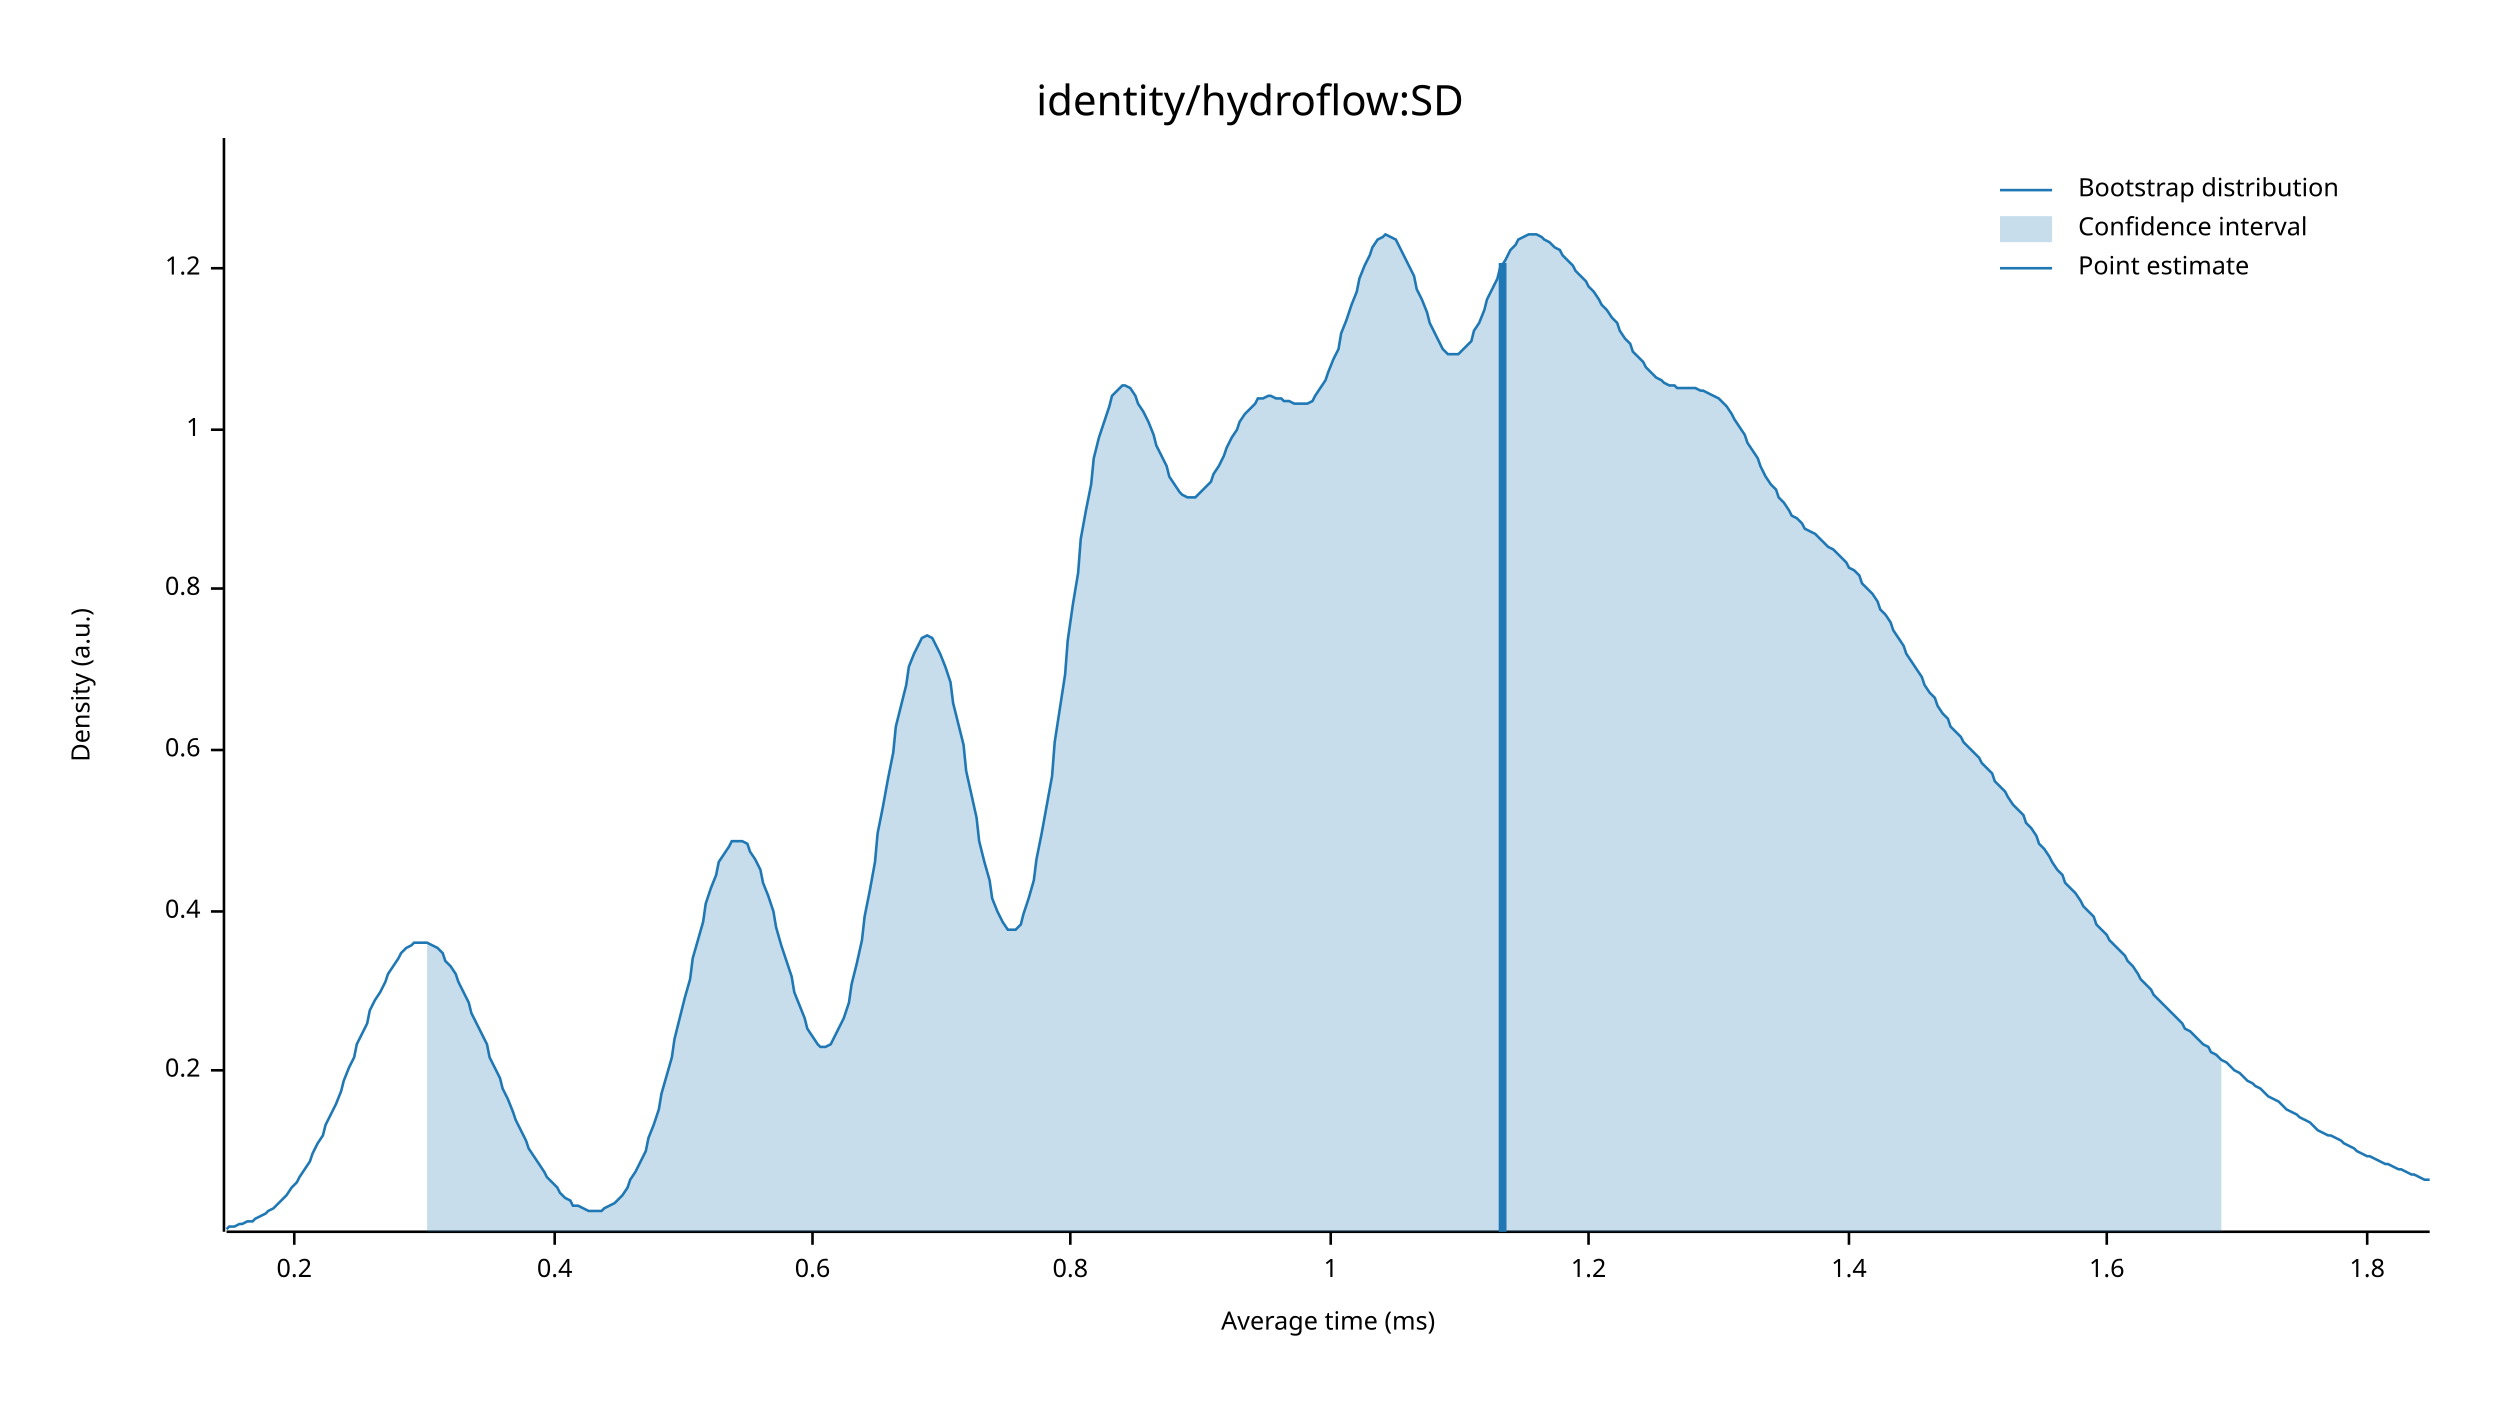
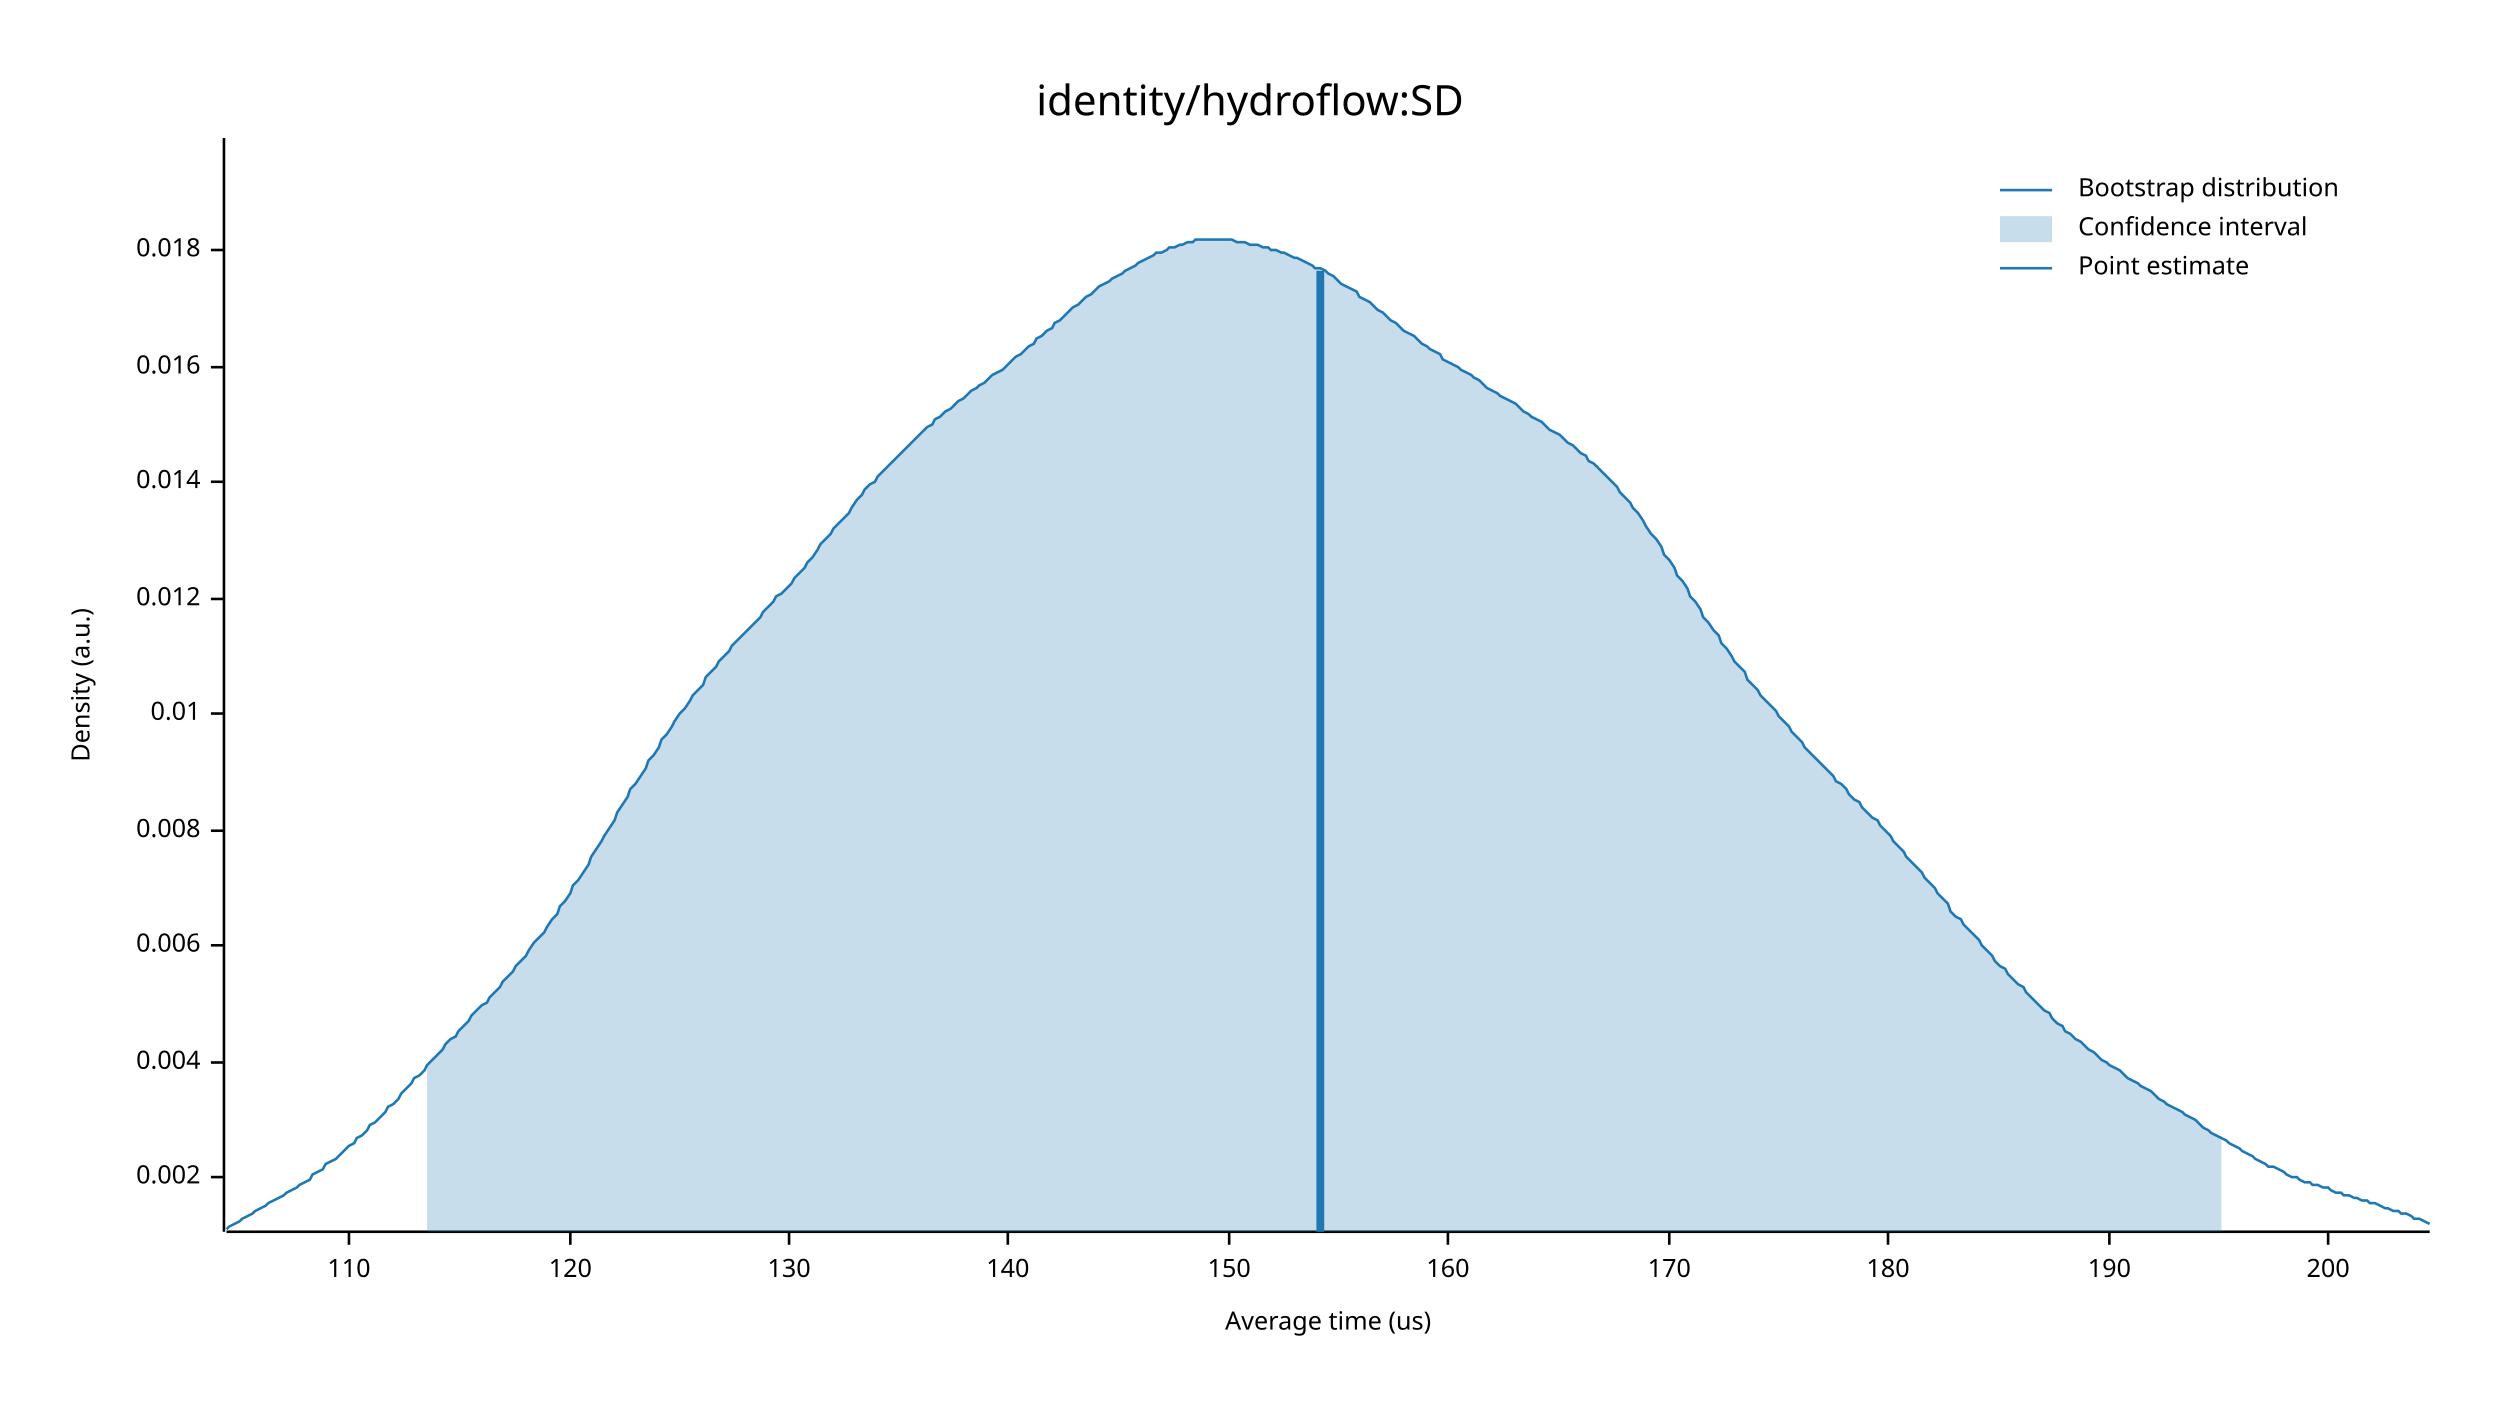
<svg xmlns="http://www.w3.org/2000/svg" width="960" height="540" viewBox="0 0 960 540">
  <text x="480" y="32" dy="0.76em" text-anchor="middle" font-family="sans-serif" font-size="16.129" opacity="1" fill="#000000">
identity/hydroflow:SD
</text>
  <text x="27" y="263" dy="0.76em" text-anchor="middle" font-family="sans-serif" font-size="9.677" opacity="1" fill="#000000" transform="rotate(270, 27, 263)">
Density (a.u.)
</text>
  <text x="510" y="513" dy="-0.5ex" text-anchor="middle" font-family="sans-serif" font-size="9.677" opacity="1" fill="#000000">
- Average time (ms)
+ Average time (us)
</text>
  <polyline fill="none" opacity="1" stroke="#000000" stroke-width="1" points="86,53 86,473 " />
-   <text x="77" y="411" dy="0.5ex" text-anchor="end" font-family="sans-serif" font-size="9.677" opacity="1" fill="#000000">
- 0.2
+   <text x="77" y="452" dy="0.5ex" text-anchor="end" font-family="sans-serif" font-size="9.677" opacity="1" fill="#000000">
+ 0.002
</text>
-   <polyline fill="none" opacity="1" stroke="#000000" stroke-width="1" points="81,411 86,411 " />
-   <text x="77" y="350" dy="0.5ex" text-anchor="end" font-family="sans-serif" font-size="9.677" opacity="1" fill="#000000">
- 0.4
+   <polyline fill="none" opacity="1" stroke="#000000" stroke-width="1" points="81,452 86,452 " />
+   <text x="77" y="408" dy="0.5ex" text-anchor="end" font-family="sans-serif" font-size="9.677" opacity="1" fill="#000000">
+ 0.004
</text>
-   <polyline fill="none" opacity="1" stroke="#000000" stroke-width="1" points="81,350 86,350 " />
-   <text x="77" y="288" dy="0.5ex" text-anchor="end" font-family="sans-serif" font-size="9.677" opacity="1" fill="#000000">
- 0.6
+   <polyline fill="none" opacity="1" stroke="#000000" stroke-width="1" points="81,408 86,408 " />
+   <text x="77" y="363" dy="0.5ex" text-anchor="end" font-family="sans-serif" font-size="9.677" opacity="1" fill="#000000">
+ 0.006
</text>
-   <polyline fill="none" opacity="1" stroke="#000000" stroke-width="1" points="81,288 86,288 " />
-   <text x="77" y="226" dy="0.5ex" text-anchor="end" font-family="sans-serif" font-size="9.677" opacity="1" fill="#000000">
- 0.8
+   <polyline fill="none" opacity="1" stroke="#000000" stroke-width="1" points="81,363 86,363 " />
+   <text x="77" y="319" dy="0.5ex" text-anchor="end" font-family="sans-serif" font-size="9.677" opacity="1" fill="#000000">
+ 0.008
</text>
-   <polyline fill="none" opacity="1" stroke="#000000" stroke-width="1" points="81,226 86,226 " />
-   <text x="77" y="165" dy="0.5ex" text-anchor="end" font-family="sans-serif" font-size="9.677" opacity="1" fill="#000000">
- 1
+   <polyline fill="none" opacity="1" stroke="#000000" stroke-width="1" points="81,319 86,319 " />
+   <text x="77" y="274" dy="0.5ex" text-anchor="end" font-family="sans-serif" font-size="9.677" opacity="1" fill="#000000">
+ 0.01
</text>
-   <polyline fill="none" opacity="1" stroke="#000000" stroke-width="1" points="81,165 86,165 " />
-   <text x="77" y="103" dy="0.5ex" text-anchor="end" font-family="sans-serif" font-size="9.677" opacity="1" fill="#000000">
- 1.2
+   <polyline fill="none" opacity="1" stroke="#000000" stroke-width="1" points="81,274 86,274 " />
+   <text x="77" y="230" dy="0.5ex" text-anchor="end" font-family="sans-serif" font-size="9.677" opacity="1" fill="#000000">
+ 0.012
</text>
-   <polyline fill="none" opacity="1" stroke="#000000" stroke-width="1" points="81,103 86,103 " />
+   <polyline fill="none" opacity="1" stroke="#000000" stroke-width="1" points="81,230 86,230 " />
+   <text x="77" y="185" dy="0.5ex" text-anchor="end" font-family="sans-serif" font-size="9.677" opacity="1" fill="#000000">
+ 0.014
+ </text>
+   <polyline fill="none" opacity="1" stroke="#000000" stroke-width="1" points="81,185 86,185 " />
+   <text x="77" y="141" dy="0.5ex" text-anchor="end" font-family="sans-serif" font-size="9.677" opacity="1" fill="#000000">
+ 0.016
+ </text>
+   <polyline fill="none" opacity="1" stroke="#000000" stroke-width="1" points="81,141 86,141 " />
+   <text x="77" y="96" dy="0.5ex" text-anchor="end" font-family="sans-serif" font-size="9.677" opacity="1" fill="#000000">
+ 0.018
+ </text>
+   <polyline fill="none" opacity="1" stroke="#000000" stroke-width="1" points="81,96 86,96 " />
  <polyline fill="none" opacity="1" stroke="#000000" stroke-width="1" points="87,473 933,473 " />
-   <text x="113" y="483" dy="0.76em" text-anchor="middle" font-family="sans-serif" font-size="9.677" opacity="1" fill="#000000">
- 0.2
+   <text x="134" y="483" dy="0.76em" text-anchor="middle" font-family="sans-serif" font-size="9.677" opacity="1" fill="#000000">
+ 110
</text>
-   <polyline fill="none" opacity="1" stroke="#000000" stroke-width="1" points="113,473 113,478 " />
-   <text x="213" y="483" dy="0.76em" text-anchor="middle" font-family="sans-serif" font-size="9.677" opacity="1" fill="#000000">
- 0.4
+   <polyline fill="none" opacity="1" stroke="#000000" stroke-width="1" points="134,473 134,478 " />
+   <text x="219" y="483" dy="0.76em" text-anchor="middle" font-family="sans-serif" font-size="9.677" opacity="1" fill="#000000">
+ 120
</text>
-   <polyline fill="none" opacity="1" stroke="#000000" stroke-width="1" points="213,473 213,478 " />
-   <text x="312" y="483" dy="0.76em" text-anchor="middle" font-family="sans-serif" font-size="9.677" opacity="1" fill="#000000">
- 0.6
+   <polyline fill="none" opacity="1" stroke="#000000" stroke-width="1" points="219,473 219,478 " />
+   <text x="303" y="483" dy="0.76em" text-anchor="middle" font-family="sans-serif" font-size="9.677" opacity="1" fill="#000000">
+ 130
</text>
-   <polyline fill="none" opacity="1" stroke="#000000" stroke-width="1" points="312,473 312,478 " />
-   <text x="411" y="483" dy="0.76em" text-anchor="middle" font-family="sans-serif" font-size="9.677" opacity="1" fill="#000000">
- 0.8
+   <polyline fill="none" opacity="1" stroke="#000000" stroke-width="1" points="303,473 303,478 " />
+   <text x="387" y="483" dy="0.76em" text-anchor="middle" font-family="sans-serif" font-size="9.677" opacity="1" fill="#000000">
+ 140
</text>
-   <polyline fill="none" opacity="1" stroke="#000000" stroke-width="1" points="411,473 411,478 " />
-   <text x="511" y="483" dy="0.76em" text-anchor="middle" font-family="sans-serif" font-size="9.677" opacity="1" fill="#000000">
- 1
+   <polyline fill="none" opacity="1" stroke="#000000" stroke-width="1" points="387,473 387,478 " />
+   <text x="472" y="483" dy="0.76em" text-anchor="middle" font-family="sans-serif" font-size="9.677" opacity="1" fill="#000000">
+ 150
</text>
-   <polyline fill="none" opacity="1" stroke="#000000" stroke-width="1" points="511,473 511,478 " />
-   <text x="610" y="483" dy="0.76em" text-anchor="middle" font-family="sans-serif" font-size="9.677" opacity="1" fill="#000000">
- 1.2
+   <polyline fill="none" opacity="1" stroke="#000000" stroke-width="1" points="472,473 472,478 " />
+   <text x="556" y="483" dy="0.76em" text-anchor="middle" font-family="sans-serif" font-size="9.677" opacity="1" fill="#000000">
+ 160
</text>
-   <polyline fill="none" opacity="1" stroke="#000000" stroke-width="1" points="610,473 610,478 " />
-   <text x="710" y="483" dy="0.76em" text-anchor="middle" font-family="sans-serif" font-size="9.677" opacity="1" fill="#000000">
- 1.4
+   <polyline fill="none" opacity="1" stroke="#000000" stroke-width="1" points="556,473 556,478 " />
+   <text x="641" y="483" dy="0.76em" text-anchor="middle" font-family="sans-serif" font-size="9.677" opacity="1" fill="#000000">
+ 170
</text>
-   <polyline fill="none" opacity="1" stroke="#000000" stroke-width="1" points="710,473 710,478 " />
-   <text x="809" y="483" dy="0.76em" text-anchor="middle" font-family="sans-serif" font-size="9.677" opacity="1" fill="#000000">
- 1.6
+   <polyline fill="none" opacity="1" stroke="#000000" stroke-width="1" points="641,473 641,478 " />
+   <text x="725" y="483" dy="0.76em" text-anchor="middle" font-family="sans-serif" font-size="9.677" opacity="1" fill="#000000">
+ 180
</text>
-   <polyline fill="none" opacity="1" stroke="#000000" stroke-width="1" points="809,473 809,478 " />
-   <text x="909" y="483" dy="0.76em" text-anchor="middle" font-family="sans-serif" font-size="9.677" opacity="1" fill="#000000">
- 1.8
+   <polyline fill="none" opacity="1" stroke="#000000" stroke-width="1" points="725,473 725,478 " />
+   <text x="810" y="483" dy="0.76em" text-anchor="middle" font-family="sans-serif" font-size="9.677" opacity="1" fill="#000000">
+ 190
</text>
-   <polyline fill="none" opacity="1" stroke="#000000" stroke-width="1" points="909,473 909,478 " />
-   <polyline fill="none" opacity="1" stroke="#1F78B4" stroke-width="1" points="87,472 88,471 90,471 92,470 93,470 95,469 97,469 98,468 100,467 102,466 103,465 105,464 107,462 109,460 110,459 112,456 114,454 115,452 117,449 119,446 120,443 122,439 124,436 125,432 127,428 129,424 131,419 132,415 134,410 136,406 137,401 139,397 141,393 142,388 144,384 146,381 148,377 149,374 151,371 153,368 154,366 156,364 158,363 159,362 161,362 163,362 164,362 166,363 168,364 170,366 171,369 173,371 175,374 176,377 178,381 180,385 181,389 183,393 185,397 187,401 188,406 190,410 192,414 193,418 195,422 197,427 198,430 200,434 202,438 203,441 205,444 207,447 209,450 210,452 212,454 214,456 215,458 217,460 219,461 220,463 222,463 224,464 226,465 227,465 229,465 231,465 232,464 234,463 236,462 237,461 239,459 241,456 242,453 244,450 246,446 248,442 249,437 251,432 253,426 254,420 256,413 258,406 259,399 261,391 263,383 265,376 266,368 268,361 270,354 271,347 273,341 275,336 276,331 278,328 280,325 281,323 283,323 285,323 287,324 288,327 290,330 292,334 293,339 295,344 297,350 298,356 300,363 302,369 304,375 305,381 307,386 309,391 310,395 312,398 314,401 315,402 317,402 319,401 320,399 322,395 324,391 326,385 327,378 329,370 331,361 332,352 334,342 336,331 337,320 339,310 341,299 343,289 344,279 346,271 348,263 349,256 351,251 353,247 354,245 356,244 358,245 359,247 361,251 363,256 365,262 366,270 368,278 370,286 371,296 373,305 375,314 376,323 378,331 380,338 381,345 383,350 385,354 387,357 388,357 390,357 392,355 393,351 395,345 397,338 398,330 400,320 402,309 404,298 405,285 407,272 409,259 410,246 412,232 414,220 415,207 417,196 419,186 420,176 422,168 424,162 426,156 427,152 429,150 431,148 432,148 434,149 436,152 437,155 439,158 441,162 443,167 444,171 446,175 448,179 449,183 451,186 453,189 454,190 456,191 458,191 459,191 461,189 463,187 465,185 466,182 468,179 470,175 471,172 473,168 475,165 476,162 478,159 480,157 482,155 483,153 485,153 487,152 488,152 490,153 492,153 493,154 495,154 497,155 498,155 500,155 502,155 504,154 505,152 507,149 509,146 510,143 512,138 514,134 515,128 517,123 519,117 521,112 522,107 524,102 526,98 527,95 529,92 531,91 532,90 534,91 536,92 537,94 539,98 541,102 543,106 544,111 546,115 548,120 549,124 551,128 553,132 554,134 556,136 558,136 560,136 561,135 563,133 565,131 566,127 568,124 570,119 571,115 573,111 575,107 576,103 578,100 580,96 582,94 583,92 585,91 587,90 588,90 590,90 592,91 593,92 595,93 597,95 599,96 600,98 602,100 604,102 605,104 607,106 609,108 610,110 612,112 614,115 615,117 617,119 619,122 621,124 622,127 624,130 626,132 627,135 629,137 631,139 632,141 634,143 636,145 638,146 639,147 641,148 643,148 644,149 646,149 648,149 649,149 651,149 653,150 654,150 656,151 658,152 660,153 661,154 663,156 665,159 666,161 668,164 670,167 671,170 673,173 675,176 676,179 678,183 680,186 682,188 683,191 685,193 687,196 688,198 690,199 692,201 693,203 695,204 697,205 699,207 700,208 702,210 704,211 705,212 707,214 709,216 710,218 712,219 714,221 715,224 717,226 719,228 721,231 722,234 724,236 726,239 727,242 729,245 731,248 732,251 734,254 736,257 738,260 739,263 741,266 743,268 744,271 746,274 748,276 749,279 751,281 753,283 754,285 756,287 758,289 760,291 761,293 763,295 765,297 766,300 768,302 770,304 771,306 773,309 775,311 777,313 778,316 780,318 782,321 783,324 785,326 787,329 788,331 790,334 792,336 793,339 795,341 797,343 799,346 800,348 802,350 804,352 805,355 807,357 809,359 810,361 812,363 814,365 816,367 817,369 819,371 821,374 822,376 824,378 826,380 827,382 829,384 831,386 832,387 834,389 836,391 838,393 839,395 841,396 843,398 844,399 846,401 848,402 849,404 851,405 853,407 855,408 856,409 858,411 860,412 861,413 863,415 865,416 866,417 868,418 870,420 871,421 873,422 875,423 877,425 878,426 880,427 882,428 883,429 885,430 887,431 888,432 890,434 892,435 894,436 895,436 897,437 899,438 900,439 902,440 904,441 905,442 907,443 909,444 910,444 912,445 914,446 916,447 917,447 919,448 921,449 922,449 924,450 926,451 927,451 929,452 931,453 933,453 " />
-   <polygon opacity="0.25" fill="#1F78B4" points="164,362 166,363 168,364 170,366 171,369 173,371 175,374 176,377 178,381 180,385 181,389 183,393 185,397 187,401 188,406 190,410 192,414 193,418 195,422 197,427 198,430 200,434 202,438 203,441 205,444 207,447 209,450 210,452 212,454 214,456 215,458 217,460 219,461 220,463 222,463 224,464 226,465 227,465 229,465 231,465 232,464 234,463 236,462 237,461 239,459 241,456 242,453 244,450 246,446 248,442 249,437 251,432 253,426 254,420 256,413 258,406 259,399 261,391 263,383 265,376 266,368 268,361 270,354 271,347 273,341 275,336 276,331 278,328 280,325 281,323 283,323 285,323 287,324 288,327 290,330 292,334 293,339 295,344 297,350 298,356 300,363 302,369 304,375 305,381 307,386 309,391 310,395 312,398 314,401 315,402 317,402 319,401 320,399 322,395 324,391 326,385 327,378 329,370 331,361 332,352 334,342 336,331 337,320 339,310 341,299 343,289 344,279 346,271 348,263 349,256 351,251 353,247 354,245 356,244 358,245 359,247 361,251 363,256 365,262 366,270 368,278 370,286 371,296 373,305 375,314 376,323 378,331 380,338 381,345 383,350 385,354 387,357 388,357 390,357 392,355 393,351 395,345 397,338 398,330 400,320 402,309 404,298 405,285 407,272 409,259 410,246 412,232 414,220 415,207 417,196 419,186 420,176 422,168 424,162 426,156 427,152 429,150 431,148 432,148 434,149 436,152 437,155 439,158 441,162 443,167 444,171 446,175 448,179 449,183 451,186 453,189 454,190 456,191 458,191 459,191 461,189 463,187 465,185 466,182 468,179 470,175 471,172 473,168 475,165 476,162 478,159 480,157 482,155 483,153 485,153 487,152 488,152 490,153 492,153 493,154 495,154 497,155 498,155 500,155 502,155 504,154 505,152 507,149 509,146 510,143 512,138 514,134 515,128 517,123 519,117 521,112 522,107 524,102 526,98 527,95 529,92 531,91 532,90 534,91 536,92 537,94 539,98 541,102 543,106 544,111 546,115 548,120 549,124 551,128 553,132 554,134 556,136 558,136 560,136 561,135 563,133 565,131 566,127 568,124 570,119 571,115 573,111 575,107 576,103 578,100 580,96 582,94 583,92 585,91 587,90 588,90 590,90 592,91 593,92 595,93 597,95 599,96 600,98 602,100 604,102 605,104 607,106 609,108 610,110 612,112 614,115 615,117 617,119 619,122 621,124 622,127 624,130 626,132 627,135 629,137 631,139 632,141 634,143 636,145 638,146 639,147 641,148 643,148 644,149 646,149 648,149 649,149 651,149 653,150 654,150 656,151 658,152 660,153 661,154 663,156 665,159 666,161 668,164 670,167 671,170 673,173 675,176 676,179 678,183 680,186 682,188 683,191 685,193 687,196 688,198 690,199 692,201 693,203 695,204 697,205 699,207 700,208 702,210 704,211 705,212 707,214 709,216 710,218 712,219 714,221 715,224 717,226 719,228 721,231 722,234 724,236 726,239 727,242 729,245 731,248 732,251 734,254 736,257 738,260 739,263 741,266 743,268 744,271 746,274 748,276 749,279 751,281 753,283 754,285 756,287 758,289 760,291 761,293 763,295 765,297 766,300 768,302 770,304 771,306 773,309 775,311 777,313 778,316 780,318 782,321 783,324 785,326 787,329 788,331 790,334 792,336 793,339 795,341 797,343 799,346 800,348 802,350 804,352 805,355 807,357 809,359 810,361 812,363 814,365 816,367 817,369 819,371 821,374 822,376 824,378 826,380 827,382 829,384 831,386 832,387 834,389 836,391 838,393 839,395 841,396 843,398 844,399 846,401 848,402 849,404 851,405 853,407 853,473 164,473 " />
-   <polyline fill="none" opacity="1" stroke="#1F78B4" stroke-width="3" points="577,473 577,101 " />
+   <polyline fill="none" opacity="1" stroke="#000000" stroke-width="1" points="810,473 810,478 " />
+   <text x="894" y="483" dy="0.76em" text-anchor="middle" font-family="sans-serif" font-size="9.677" opacity="1" fill="#000000">
+ 200
+ </text>
+   <polyline fill="none" opacity="1" stroke="#000000" stroke-width="1" points="894,473 894,478 " />
+   <polyline fill="none" opacity="1" stroke="#1F78B4" stroke-width="1" points="87,472 88,471 90,470 92,469 93,468 95,467 97,466 98,465 100,464 102,463 103,462 105,461 107,460 109,459 110,458 112,457 114,456 115,455 117,454 119,453 120,451 122,450 124,449 125,447 127,446 129,445 131,443 132,442 134,440 136,439 137,437 139,436 141,434 142,432 144,431 146,429 148,427 149,425 151,424 153,422 154,420 156,418 158,416 159,414 161,413 163,411 164,409 166,407 168,405 170,403 171,401 173,399 175,398 176,396 178,394 180,392 181,390 183,388 185,386 187,385 188,383 190,381 192,379 193,377 195,375 197,373 198,371 200,369 202,367 203,365 205,362 207,360 209,358 210,356 212,353 214,351 215,348 217,346 219,343 220,340 222,338 224,335 226,332 227,329 229,326 231,323 232,321 234,318 236,315 237,312 239,309 241,306 242,303 244,301 246,298 248,295 249,292 251,290 253,287 254,284 256,282 258,279 259,277 261,274 263,272 265,269 266,267 268,265 270,263 271,260 273,258 275,256 276,254 278,252 280,250 281,248 283,246 285,244 287,242 288,241 290,239 292,237 293,235 295,233 297,231 298,229 300,228 302,226 304,224 305,222 307,220 309,218 310,216 312,214 314,211 315,209 317,207 319,205 320,203 322,201 324,199 326,197 327,195 329,192 331,190 332,188 334,186 336,185 337,183 339,181 341,179 343,177 344,176 346,174 348,172 349,171 351,169 353,167 354,166 356,164 358,163 359,161 361,160 363,158 365,157 366,156 368,154 370,153 371,152 373,150 375,149 376,148 378,147 380,145 381,144 383,143 385,142 387,140 388,139 390,137 392,136 393,135 395,133 397,132 398,130 400,129 402,127 404,126 405,124 407,123 409,121 410,120 412,118 414,117 415,116 417,114 419,113 420,112 422,110 424,109 426,108 427,107 429,106 431,105 432,104 434,103 436,102 437,101 439,100 441,99 443,98 444,97 446,97 448,96 449,95 451,95 453,94 454,94 456,93 458,93 459,92 461,92 463,92 465,92 466,92 468,92 470,92 471,92 473,92 475,93 476,93 478,93 480,94 482,94 483,94 485,95 487,95 488,96 490,96 492,97 493,97 495,98 497,99 498,99 500,100 502,101 504,102 505,103 507,103 509,104 510,105 512,106 514,108 515,109 517,110 519,111 521,112 522,114 524,115 526,116 527,117 529,119 531,120 532,121 534,123 536,124 537,125 539,127 541,128 543,129 544,130 546,132 548,133 549,134 551,135 553,136 554,138 556,139 558,140 560,141 561,142 563,143 565,144 566,145 568,146 570,148 571,149 573,150 575,151 576,152 578,153 580,154 582,155 583,156 585,158 587,159 588,160 590,161 592,162 593,163 595,165 597,166 599,167 600,168 602,170 604,171 605,172 607,174 609,175 610,177 612,178 614,180 615,181 617,183 619,185 621,187 622,189 624,191 626,193 627,195 629,197 631,200 632,202 634,205 636,207 638,210 639,213 641,215 643,218 644,221 646,223 648,226 649,229 651,231 653,234 654,237 656,239 658,242 660,244 661,247 663,249 665,252 666,254 668,256 670,258 671,261 673,263 675,265 676,267 678,269 680,271 682,273 683,275 685,277 687,279 688,281 690,283 692,285 693,287 695,289 697,291 699,293 700,294 702,296 704,298 705,300 707,301 709,303 710,305 712,307 714,308 715,310 717,312 719,314 721,315 722,317 724,319 726,321 727,323 729,325 731,327 732,329 734,331 736,333 738,335 739,337 741,339 743,341 744,343 746,345 748,347 749,350 751,352 753,353 754,355 756,357 758,359 760,361 761,363 763,365 765,367 766,369 768,371 770,372 771,374 773,376 775,378 777,379 778,381 780,383 782,385 783,386 785,388 787,389 788,391 790,393 792,394 793,396 795,397 797,399 799,400 800,401 802,403 804,404 805,405 807,407 809,408 810,409 812,410 814,411 816,413 817,414 819,415 821,416 822,417 824,418 826,419 827,420 829,422 831,423 832,424 834,425 836,426 838,427 839,428 841,429 843,430 844,431 846,433 848,434 849,435 851,436 853,437 855,438 856,439 858,440 860,441 861,442 863,443 865,444 866,445 868,446 870,447 871,448 873,448 875,449 877,450 878,451 880,452 882,452 883,453 885,454 887,454 888,455 890,455 892,456 894,456 895,457 897,458 899,458 900,459 902,459 904,460 905,460 907,461 909,461 910,462 912,462 914,463 916,464 917,464 919,465 921,465 922,466 924,466 926,467 927,468 929,468 931,469 933,470 " />
+   <polygon opacity="0.25" fill="#1F78B4" points="164,409 166,407 168,405 170,403 171,401 173,399 175,398 176,396 178,394 180,392 181,390 183,388 185,386 187,385 188,383 190,381 192,379 193,377 195,375 197,373 198,371 200,369 202,367 203,365 205,362 207,360 209,358 210,356 212,353 214,351 215,348 217,346 219,343 220,340 222,338 224,335 226,332 227,329 229,326 231,323 232,321 234,318 236,315 237,312 239,309 241,306 242,303 244,301 246,298 248,295 249,292 251,290 253,287 254,284 256,282 258,279 259,277 261,274 263,272 265,269 266,267 268,265 270,263 271,260 273,258 275,256 276,254 278,252 280,250 281,248 283,246 285,244 287,242 288,241 290,239 292,237 293,235 295,233 297,231 298,229 300,228 302,226 304,224 305,222 307,220 309,218 310,216 312,214 314,211 315,209 317,207 319,205 320,203 322,201 324,199 326,197 327,195 329,192 331,190 332,188 334,186 336,185 337,183 339,181 341,179 343,177 344,176 346,174 348,172 349,171 351,169 353,167 354,166 356,164 358,163 359,161 361,160 363,158 365,157 366,156 368,154 370,153 371,152 373,150 375,149 376,148 378,147 380,145 381,144 383,143 385,142 387,140 388,139 390,137 392,136 393,135 395,133 397,132 398,130 400,129 402,127 404,126 405,124 407,123 409,121 410,120 412,118 414,117 415,116 417,114 419,113 420,112 422,110 424,109 426,108 427,107 429,106 431,105 432,104 434,103 436,102 437,101 439,100 441,99 443,98 444,97 446,97 448,96 449,95 451,95 453,94 454,94 456,93 458,93 459,92 461,92 463,92 465,92 466,92 468,92 470,92 471,92 473,92 475,93 476,93 478,93 480,94 482,94 483,94 485,95 487,95 488,96 490,96 492,97 493,97 495,98 497,99 498,99 500,100 502,101 504,102 505,103 507,103 509,104 510,105 512,106 514,108 515,109 517,110 519,111 521,112 522,114 524,115 526,116 527,117 529,119 531,120 532,121 534,123 536,124 537,125 539,127 541,128 543,129 544,130 546,132 548,133 549,134 551,135 553,136 554,138 556,139 558,140 560,141 561,142 563,143 565,144 566,145 568,146 570,148 571,149 573,150 575,151 576,152 578,153 580,154 582,155 583,156 585,158 587,159 588,160 590,161 592,162 593,163 595,165 597,166 599,167 600,168 602,170 604,171 605,172 607,174 609,175 610,177 612,178 614,180 615,181 617,183 619,185 621,187 622,189 624,191 626,193 627,195 629,197 631,200 632,202 634,205 636,207 638,210 639,213 641,215 643,218 644,221 646,223 648,226 649,229 651,231 653,234 654,237 656,239 658,242 660,244 661,247 663,249 665,252 666,254 668,256 670,258 671,261 673,263 675,265 676,267 678,269 680,271 682,273 683,275 685,277 687,279 688,281 690,283 692,285 693,287 695,289 697,291 699,293 700,294 702,296 704,298 705,300 707,301 709,303 710,305 712,307 714,308 715,310 717,312 719,314 721,315 722,317 724,319 726,321 727,323 729,325 731,327 732,329 734,331 736,333 738,335 739,337 741,339 743,341 744,343 746,345 748,347 749,350 751,352 753,353 754,355 756,357 758,359 760,361 761,363 763,365 765,367 766,369 768,371 770,372 771,374 773,376 775,378 777,379 778,381 780,383 782,385 783,386 785,388 787,389 788,391 790,393 792,394 793,396 795,397 797,399 799,400 800,401 802,403 804,404 805,405 807,407 809,408 810,409 812,410 814,411 816,413 817,414 819,415 821,416 822,417 824,418 826,419 827,420 829,422 831,423 832,424 834,425 836,426 838,427 839,428 841,429 843,430 844,431 846,433 848,434 849,435 851,436 853,437 853,473 164,473 " />
+   <polyline fill="none" opacity="1" stroke="#1F78B4" stroke-width="3" points="507,473 507,104 " />
  <text x="798" y="68" dy="0.76em" text-anchor="start" font-family="sans-serif" font-size="9.677" opacity="1" fill="#000000">
Bootstrap distribution
</text>
  <text x="798" y="83" dy="0.76em" text-anchor="start" font-family="sans-serif" font-size="9.677" opacity="1" fill="#000000">
Confidence interval
</text>
  <text x="798" y="98" dy="0.76em" text-anchor="start" font-family="sans-serif" font-size="9.677" opacity="1" fill="#000000">
Point estimate
</text>
  <polyline fill="none" opacity="1" stroke="#1F78B4" stroke-width="1" points="768,73 788,73 " />
  <rect x="768" y="83" width="20" height="10" opacity="0.25" fill="#1F78B4" stroke="none" />
  <polyline fill="none" opacity="1" stroke="#1F78B4" stroke-width="1" points="768,103 788,103 " />
</svg>
